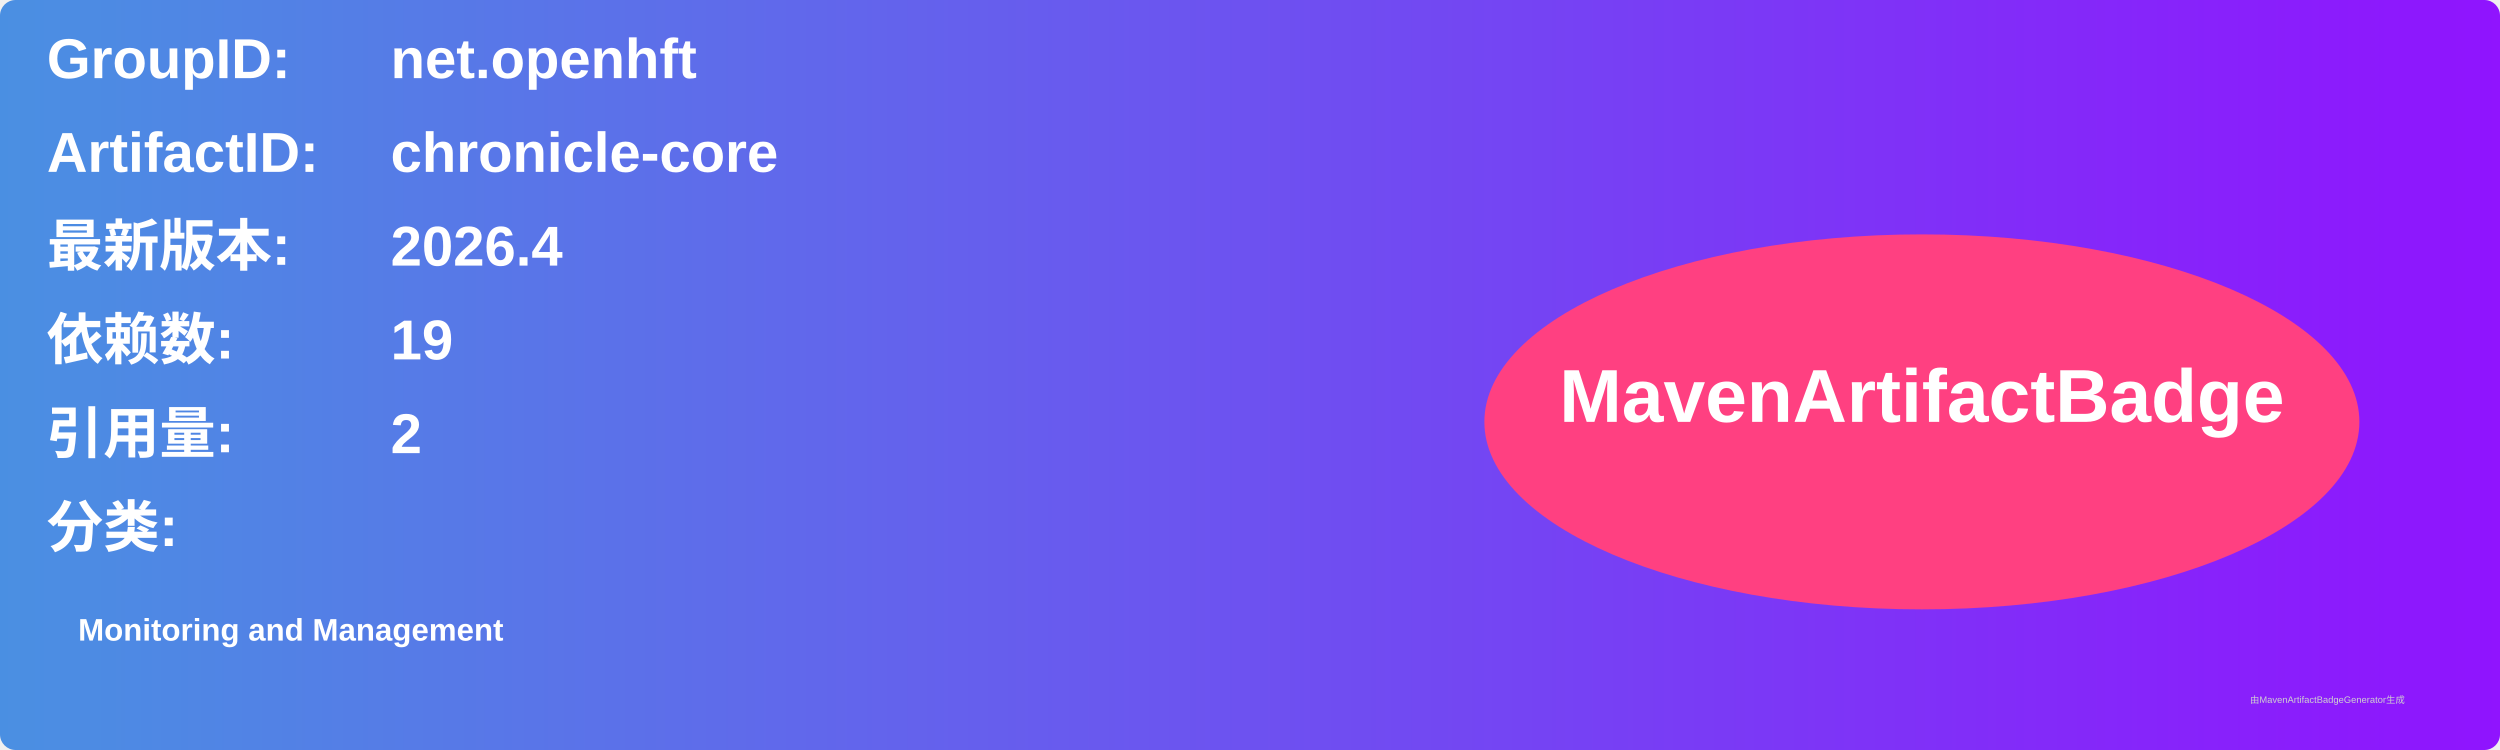
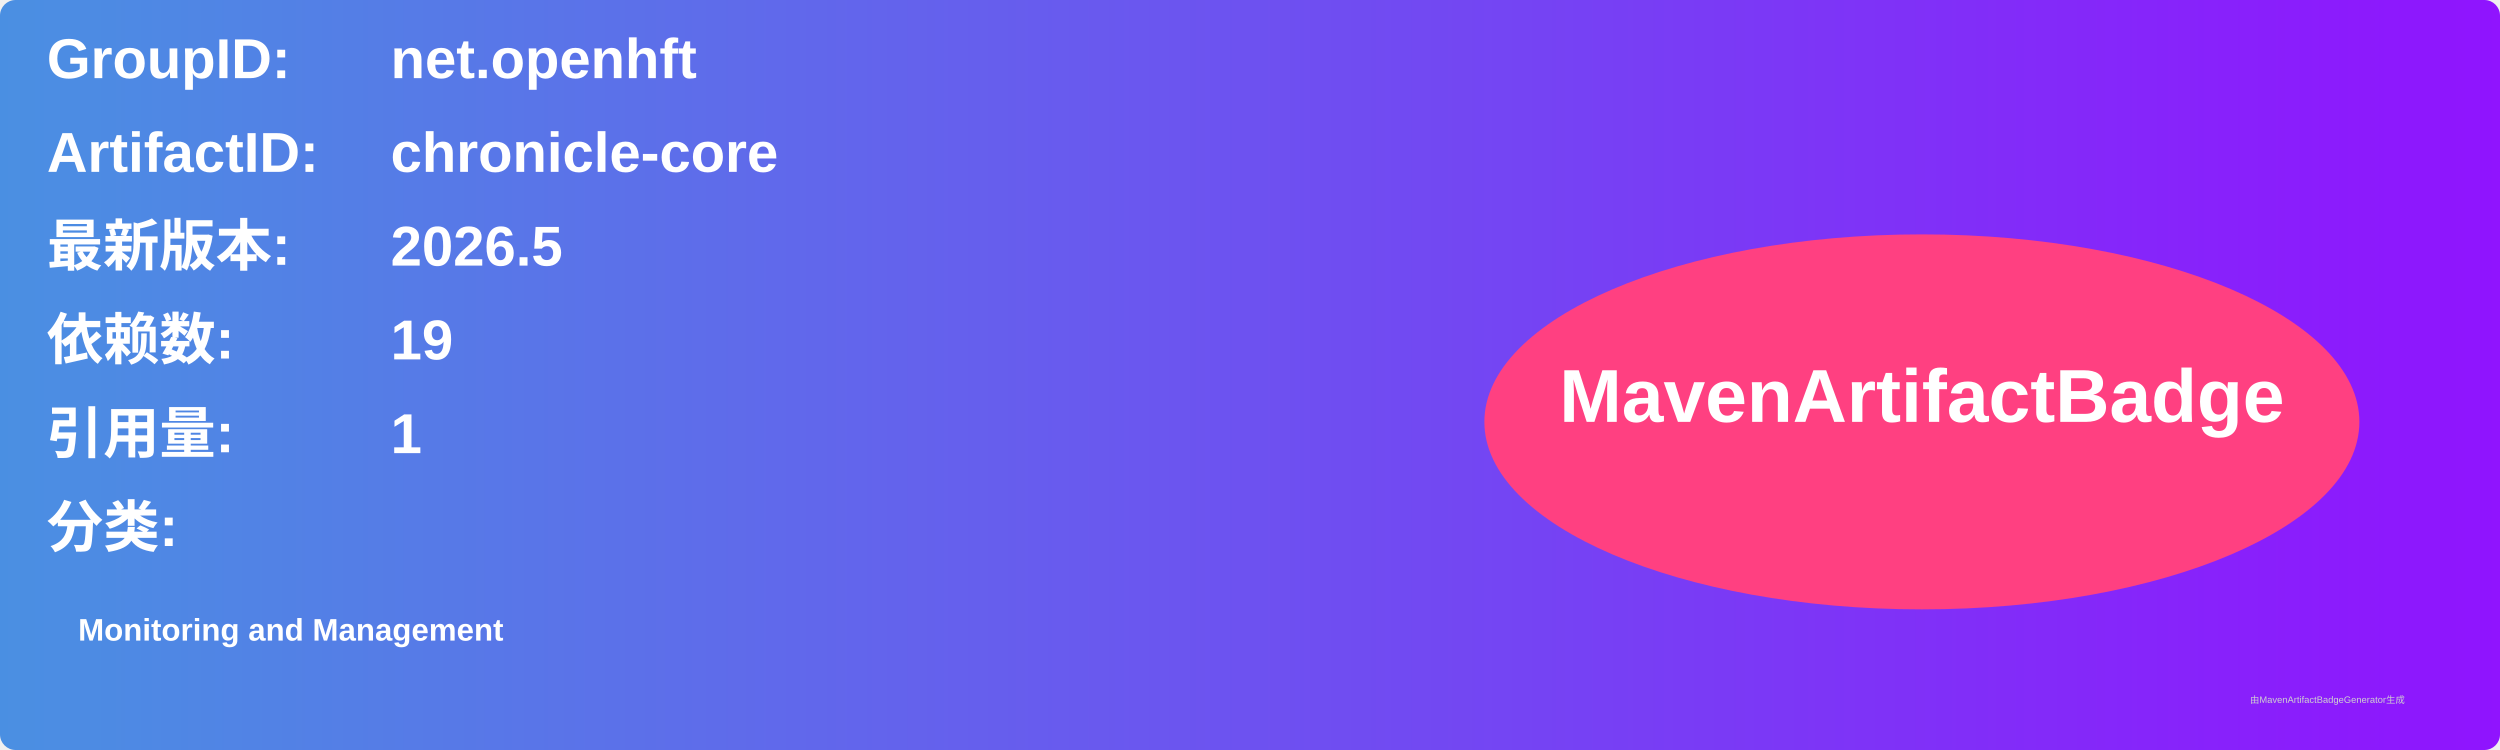
<svg xmlns="http://www.w3.org/2000/svg" width="800" height="240" viewBox="0 0 800 240">
  <linearGradient id="grad" x1="0%" y1="0%" x2="100%" y2="0%">
    <stop offset="0%" stop-color="#4a90e2" />
    <stop offset="100%" stop-color="#9013fe" />
  </linearGradient>
  <rect width="100%" height="100%" rx="5" ry="5" fill="url(#grad)" />
  <g transform="translate(15, 15)">
    <text x="0" y="10" font-family="Arial" font-size="18" fill="white" font-weight="bold" width="260">GroupID:</text>
    <text x="110" y="10" font-family="Arial" font-size="18" fill="white" font-weight="bold" width="460">net.openhft</text>
    <text x="0" y="40" font-family="Arial" font-size="18" fill="white" font-weight="bold" width="260">ArtifactID:</text>
    <text x="110" y="40" font-family="Arial" font-size="18" fill="white" font-weight="bold" width="460">chronicle-core</text>
    <text x="0" y="70" font-family="Arial" font-size="18" fill="white" font-weight="bold">最新版本:</text>
    <text x="110" y="70" font-family="Arial" font-size="18" fill="white" font-weight="bold">
-       <tspan font-weight="bold">2026.4</tspan>
+       <tspan font-weight="bold">2026.5</tspan>
    </text>
    <text x="0" y="100" font-family="Arial" font-size="18" fill="white" font-weight="bold">依赖数: </text>
    <text x="110" y="100" font-family="Arial" font-size="18" fill="white">
      <tspan font-weight="bold">19</tspan>
    </text>
    <text x="0" y="130" font-family="Arial" font-size="18" fill="white" font-weight="bold">引用量: </text>
    <text x="110" y="130" font-family="Arial" font-size="18" fill="white">
-       <tspan font-weight="bold">2</tspan>
+       <tspan font-weight="bold">1</tspan>
    </text>
    <text x="0" y="160" font-family="Arial" font-size="18" fill="white" font-weight="bold">分类:</text>
    <text x="10" y="190" font-family="Arial" font-size="10" fill="white">
      <tspan font-weight="bold">Monitoring and Management</tspan>
    </text>
    <ellipse cx="600" cy="120" rx="140" ry="60" fill="#ff4081" />
    <text x="600" y="120" text-anchor="middle" font-family="Arial" font-size="24" fill="white" font-weight="bold">MavenArtifactBadge</text>
  </g>
  <text x="720" y="225" font-family="Arial" font-size="3" fill="#d0d0d0">由MavenArtifactBadgeGenerator生成</text>
</svg>
